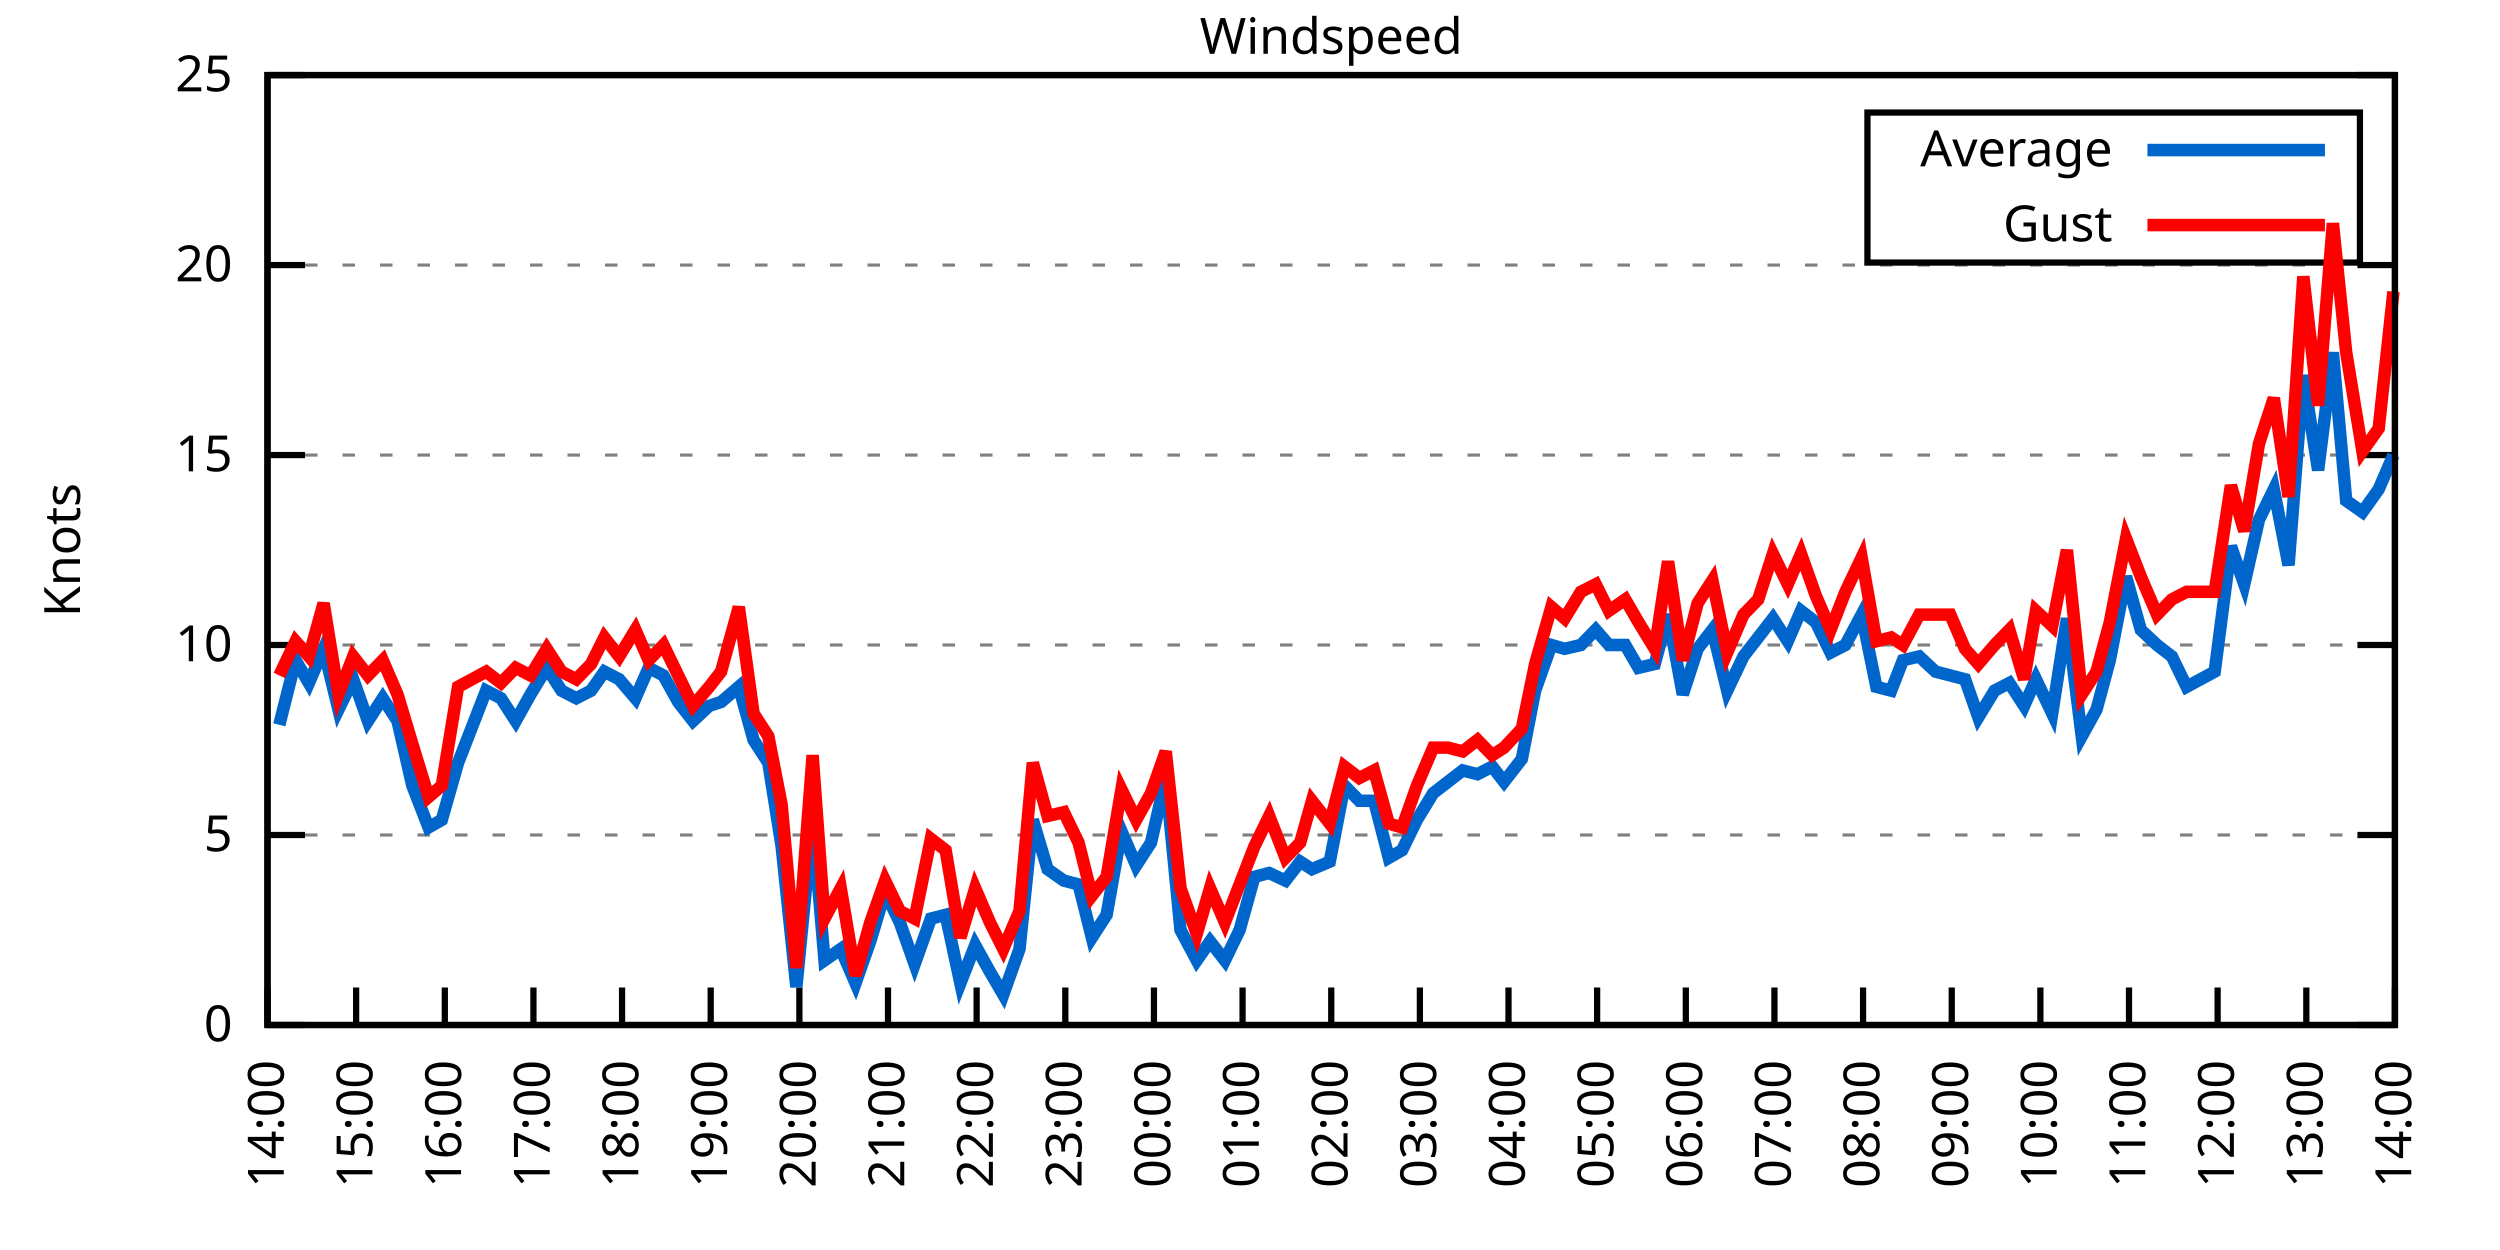
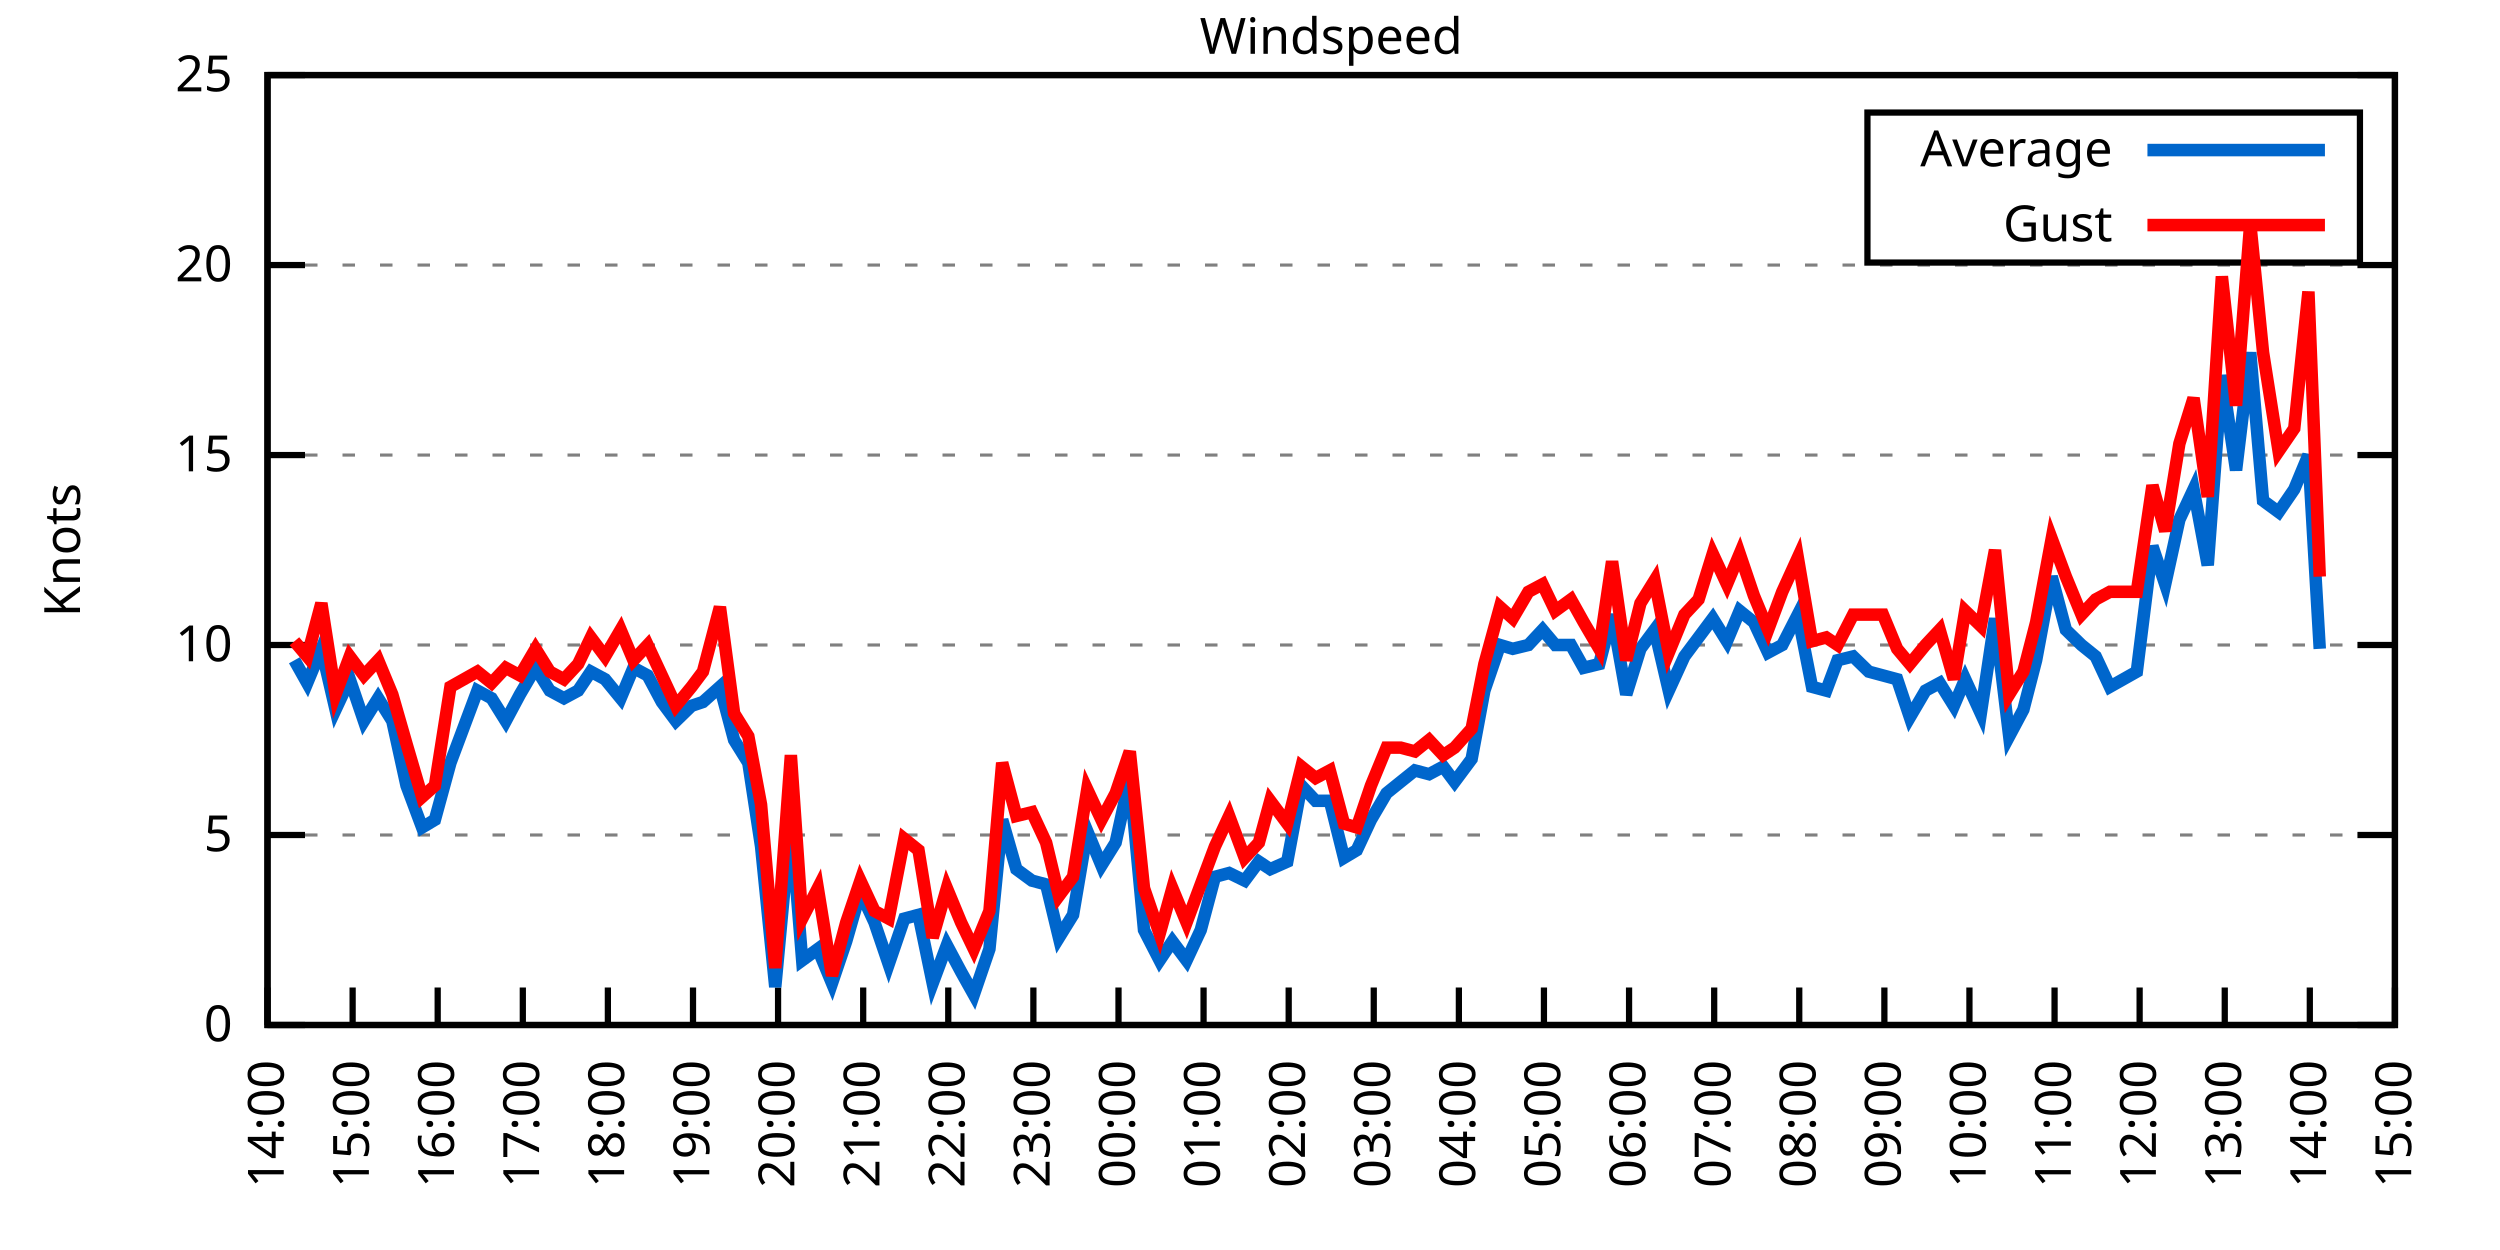
<svg xmlns="http://www.w3.org/2000/svg" xmlns:xlink="http://www.w3.org/1999/xlink" width="400" height="200" viewBox="0 0 400 200">
  <g id="gnuplot_canvas">
    <rect x="0" y="0" width="400" height="200" fill="none" />
    <defs>
      <circle id="gpDot" r="0.5" stroke-width="0.5" stroke="currentColor" />
      <path id="gpPt0" stroke-width="0.333" stroke="currentColor" d="M-1,0 h2 M0,-1 v2" />
      <path id="gpPt1" stroke-width="0.333" stroke="currentColor" d="M-1,-1 L1,1 M1,-1 L-1,1" />
      <path id="gpPt2" stroke-width="0.333" stroke="currentColor" d="M-1,0 L1,0 M0,-1 L0,1 M-1,-1 L1,1 M-1,1 L1,-1" />
      <rect id="gpPt3" stroke-width="0.333" stroke="currentColor" x="-1" y="-1" width="2" height="2" />
      <rect id="gpPt4" stroke-width="0.333" stroke="currentColor" fill="currentColor" x="-1" y="-1" width="2" height="2" />
      <circle id="gpPt5" stroke-width="0.333" stroke="currentColor" cx="0" cy="0" r="1" />
      <use xlink:href="#gpPt5" id="gpPt6" fill="currentColor" stroke="none" />
      <path id="gpPt7" stroke-width="0.333" stroke="currentColor" d="M0,-1.33 L-1.33,0.67 L1.33,0.67 z" />
      <use xlink:href="#gpPt7" id="gpPt8" fill="currentColor" stroke="none" />
      <use xlink:href="#gpPt7" id="gpPt9" stroke="currentColor" transform="rotate(180)" />
      <use xlink:href="#gpPt9" id="gpPt10" fill="currentColor" stroke="none" />
      <use xlink:href="#gpPt3" id="gpPt11" stroke="currentColor" transform="rotate(45)" />
      <use xlink:href="#gpPt11" id="gpPt12" fill="currentColor" stroke="none" />
      <path id="gpPt13" stroke-width="0.333" stroke="currentColor" d="M0,1.330 L1.265,0.411 L0.782,-1.067 L-0.782,-1.076 L-1.265,0.411 z" />
      <use xlink:href="#gpPt13" id="gpPt14" fill="currentColor" stroke="none" />
      <filter id="textbox" filterUnits="objectBoundingBox" x="0" y="0" height="1" width="1">
        <feFlood flood-color="white" flood-opacity="1" result="bgnd" />
        <feComposite in="SourceGraphic" in2="bgnd" operator="atop" />
      </filter>
      <filter id="greybox" filterUnits="objectBoundingBox" x="0" y="0" height="1" width="1">
        <feFlood flood-color="lightgrey" flood-opacity="1" result="grey" />
        <feComposite in="SourceGraphic" in2="grey" operator="atop" />
      </filter>
    </defs>
    <g fill="none" color="white" stroke="currentColor" stroke-width="1.00" stroke-linecap="butt" stroke-linejoin="miter">
</g>
    <g fill="none" color="black" stroke="currentColor" stroke-width="1.00" stroke-linecap="butt" stroke-linejoin="miter">
      <g stroke="none" shape-rendering="crispEdges">
        <polygon fill="rgb(255, 255, 255)" points="42.80,164.00 383.18,164.00 383.18,12.02 42.80,12.02 " />
      </g>
    </g>
    <g fill="none" color="black" stroke="currentColor" stroke-width="1.00" stroke-linecap="butt" stroke-linejoin="miter">
</g>
    <g fill="none" color="black" stroke="black" stroke-width="0.50" stroke-linecap="butt" stroke-linejoin="miter">
</g>
    <g fill="none" color="gray" stroke="currentColor" stroke-width="0.50" stroke-linecap="butt" stroke-linejoin="miter">
      <path stroke="gray" stroke-dasharray="2,4" class="gridline" d="M42.80,164.00 L383.19,164.00  " />
    </g>
    <g fill="none" color="gray" stroke="gray" stroke-width="1.00" stroke-linecap="butt" stroke-linejoin="miter">
</g>
    <g fill="none" color="black" stroke="currentColor" stroke-width="1.00" stroke-linecap="butt" stroke-linejoin="miter">
      <path stroke="black" d="M42.80,164.00 L48.80,164.00 M383.19,164.00 L377.19,164.00  " />
      <g transform="translate(37.20,166.60)" stroke="none" fill="black" font-family="Sans" font-size="8.00" text-anchor="end">
        <text>
          <tspan font-family="Sans"> 0</tspan>
        </text>
      </g>
    </g>
    <g fill="none" color="black" stroke="currentColor" stroke-width="1.00" stroke-linecap="butt" stroke-linejoin="miter">
</g>
    <g fill="none" color="black" stroke="black" stroke-width="0.50" stroke-linecap="butt" stroke-linejoin="miter">
</g>
    <g fill="none" color="gray" stroke="currentColor" stroke-width="0.50" stroke-linecap="butt" stroke-linejoin="miter">
      <path stroke="gray" stroke-dasharray="2,4" class="gridline" d="M42.80,133.60 L383.19,133.60  " />
    </g>
    <g fill="none" color="gray" stroke="gray" stroke-width="1.00" stroke-linecap="butt" stroke-linejoin="miter">
</g>
    <g fill="none" color="black" stroke="currentColor" stroke-width="1.00" stroke-linecap="butt" stroke-linejoin="miter">
      <path stroke="black" d="M42.80,133.60 L48.80,133.60 M383.19,133.60 L377.19,133.60  " />
      <g transform="translate(37.20,136.20)" stroke="none" fill="black" font-family="Sans" font-size="8.00" text-anchor="end">
        <text>
          <tspan font-family="Sans"> 5</tspan>
        </text>
      </g>
    </g>
    <g fill="none" color="black" stroke="currentColor" stroke-width="1.00" stroke-linecap="butt" stroke-linejoin="miter">
</g>
    <g fill="none" color="black" stroke="black" stroke-width="0.50" stroke-linecap="butt" stroke-linejoin="miter">
</g>
    <g fill="none" color="gray" stroke="currentColor" stroke-width="0.50" stroke-linecap="butt" stroke-linejoin="miter">
      <path stroke="gray" stroke-dasharray="2,4" class="gridline" d="M42.80,103.20 L383.19,103.20  " />
    </g>
    <g fill="none" color="gray" stroke="gray" stroke-width="1.00" stroke-linecap="butt" stroke-linejoin="miter">
</g>
    <g fill="none" color="black" stroke="currentColor" stroke-width="1.00" stroke-linecap="butt" stroke-linejoin="miter">
      <path stroke="black" d="M42.80,103.20 L48.80,103.20 M383.19,103.20 L377.19,103.20  " />
      <g transform="translate(37.20,105.80)" stroke="none" fill="black" font-family="Sans" font-size="8.00" text-anchor="end">
        <text>
          <tspan font-family="Sans"> 10</tspan>
        </text>
      </g>
    </g>
    <g fill="none" color="black" stroke="currentColor" stroke-width="1.00" stroke-linecap="butt" stroke-linejoin="miter">
</g>
    <g fill="none" color="black" stroke="black" stroke-width="0.50" stroke-linecap="butt" stroke-linejoin="miter">
</g>
    <g fill="none" color="gray" stroke="currentColor" stroke-width="0.50" stroke-linecap="butt" stroke-linejoin="miter">
      <path stroke="gray" stroke-dasharray="2,4" class="gridline" d="M42.80,72.81 L383.19,72.81  " />
    </g>
    <g fill="none" color="gray" stroke="gray" stroke-width="1.00" stroke-linecap="butt" stroke-linejoin="miter">
</g>
    <g fill="none" color="black" stroke="currentColor" stroke-width="1.00" stroke-linecap="butt" stroke-linejoin="miter">
      <path stroke="black" d="M42.80,72.81 L48.80,72.81 M383.19,72.81 L377.19,72.81  " />
      <g transform="translate(37.20,75.41)" stroke="none" fill="black" font-family="Sans" font-size="8.00" text-anchor="end">
        <text>
          <tspan font-family="Sans"> 15</tspan>
        </text>
      </g>
    </g>
    <g fill="none" color="black" stroke="currentColor" stroke-width="1.00" stroke-linecap="butt" stroke-linejoin="miter">
</g>
    <g fill="none" color="black" stroke="black" stroke-width="0.50" stroke-linecap="butt" stroke-linejoin="miter">
</g>
    <g fill="none" color="gray" stroke="currentColor" stroke-width="0.50" stroke-linecap="butt" stroke-linejoin="miter">
      <path stroke="gray" stroke-dasharray="2,4" class="gridline" d="M42.80,42.41 L383.19,42.41  " />
    </g>
    <g fill="none" color="gray" stroke="gray" stroke-width="1.00" stroke-linecap="butt" stroke-linejoin="miter">
</g>
    <g fill="none" color="black" stroke="currentColor" stroke-width="1.00" stroke-linecap="butt" stroke-linejoin="miter">
      <path stroke="black" d="M42.80,42.41 L48.80,42.41 M383.19,42.41 L377.19,42.41  " />
      <g transform="translate(37.20,45.01)" stroke="none" fill="black" font-family="Sans" font-size="8.00" text-anchor="end">
        <text>
          <tspan font-family="Sans"> 20</tspan>
        </text>
      </g>
    </g>
    <g fill="none" color="black" stroke="currentColor" stroke-width="1.00" stroke-linecap="butt" stroke-linejoin="miter">
</g>
    <g fill="none" color="black" stroke="black" stroke-width="0.50" stroke-linecap="butt" stroke-linejoin="miter">
</g>
    <g fill="none" color="gray" stroke="currentColor" stroke-width="0.50" stroke-linecap="butt" stroke-linejoin="miter">
      <path stroke="gray" stroke-dasharray="2,4" class="gridline" d="M42.80,12.01 L383.19,12.01  " />
    </g>
    <g fill="none" color="gray" stroke="gray" stroke-width="1.00" stroke-linecap="butt" stroke-linejoin="miter">
</g>
    <g fill="none" color="black" stroke="currentColor" stroke-width="1.00" stroke-linecap="butt" stroke-linejoin="miter">
      <path stroke="black" d="M42.80,12.01 L48.80,12.01 M383.19,12.01 L377.19,12.01  " />
      <g transform="translate(37.20,14.61)" stroke="none" fill="black" font-family="Sans" font-size="8.00" text-anchor="end">
        <text>
          <tspan font-family="Sans"> 25</tspan>
        </text>
      </g>
    </g>
    <g fill="none" color="black" stroke="currentColor" stroke-width="1.00" stroke-linecap="butt" stroke-linejoin="miter">
      <path stroke="black" d="M42.80,164.00 L42.80,158.00  " />
      <g transform="translate(45.40,169.60) rotate(270.00)" stroke="none" fill="black" font-family="Sans" font-size="8.00" text-anchor="end">
        <text>
          <tspan font-family="Sans">14:00</tspan>
        </text>
      </g>
    </g>
    <g fill="none" color="black" stroke="currentColor" stroke-width="1.00" stroke-linecap="butt" stroke-linejoin="miter">
-       <path stroke="black" d="M56.98,164.00 L56.98,158.00  " />
-       <g transform="translate(59.58,169.60) rotate(270.00)" stroke="none" fill="black" font-family="Sans" font-size="8.00" text-anchor="end">
+       <path stroke="black" d="M56.42,164.00 L56.42,158.00  " />
+       <g transform="translate(59.02,169.60) rotate(270.00)" stroke="none" fill="black" font-family="Sans" font-size="8.00" text-anchor="end">
        <text>
          <tspan font-family="Sans">15:00</tspan>
        </text>
      </g>
    </g>
    <g fill="none" color="black" stroke="currentColor" stroke-width="1.00" stroke-linecap="butt" stroke-linejoin="miter">
-       <path stroke="black" d="M71.17,164.00 L71.17,158.00  " />
-       <g transform="translate(73.77,169.60) rotate(270.00)" stroke="none" fill="black" font-family="Sans" font-size="8.00" text-anchor="end">
+       <path stroke="black" d="M70.03,164.00 L70.03,158.00  " />
+       <g transform="translate(72.63,169.60) rotate(270.00)" stroke="none" fill="black" font-family="Sans" font-size="8.00" text-anchor="end">
        <text>
          <tspan font-family="Sans">16:00</tspan>
        </text>
      </g>
    </g>
    <g fill="none" color="black" stroke="currentColor" stroke-width="1.00" stroke-linecap="butt" stroke-linejoin="miter">
-       <path stroke="black" d="M85.35,164.00 L85.35,158.00  " />
-       <g transform="translate(87.95,169.60) rotate(270.00)" stroke="none" fill="black" font-family="Sans" font-size="8.00" text-anchor="end">
+       <path stroke="black" d="M83.65,164.00 L83.65,158.00  " />
+       <g transform="translate(86.25,169.60) rotate(270.00)" stroke="none" fill="black" font-family="Sans" font-size="8.00" text-anchor="end">
        <text>
          <tspan font-family="Sans">17:00</tspan>
        </text>
      </g>
    </g>
    <g fill="none" color="black" stroke="currentColor" stroke-width="1.00" stroke-linecap="butt" stroke-linejoin="miter">
-       <path stroke="black" d="M99.53,164.00 L99.53,158.00  " />
-       <g transform="translate(102.13,169.60) rotate(270.00)" stroke="none" fill="black" font-family="Sans" font-size="8.00" text-anchor="end">
+       <path stroke="black" d="M97.26,164.00 L97.26,158.00  " />
+       <g transform="translate(99.86,169.60) rotate(270.00)" stroke="none" fill="black" font-family="Sans" font-size="8.00" text-anchor="end">
        <text>
          <tspan font-family="Sans">18:00</tspan>
        </text>
      </g>
    </g>
    <g fill="none" color="black" stroke="currentColor" stroke-width="1.00" stroke-linecap="butt" stroke-linejoin="miter">
-       <path stroke="black" d="M113.71,164.00 L113.71,158.00  " />
-       <g transform="translate(116.31,169.60) rotate(270.00)" stroke="none" fill="black" font-family="Sans" font-size="8.00" text-anchor="end">
+       <path stroke="black" d="M110.88,164.00 L110.88,158.00  " />
+       <g transform="translate(113.48,169.60) rotate(270.00)" stroke="none" fill="black" font-family="Sans" font-size="8.00" text-anchor="end">
        <text>
          <tspan font-family="Sans">19:00</tspan>
        </text>
      </g>
    </g>
    <g fill="none" color="black" stroke="currentColor" stroke-width="1.00" stroke-linecap="butt" stroke-linejoin="miter">
-       <path stroke="black" d="M127.90,164.00 L127.90,158.00  " />
-       <g transform="translate(130.50,169.60) rotate(270.00)" stroke="none" fill="black" font-family="Sans" font-size="8.00" text-anchor="end">
+       <path stroke="black" d="M124.49,164.00 L124.49,158.00  " />
+       <g transform="translate(127.09,169.60) rotate(270.00)" stroke="none" fill="black" font-family="Sans" font-size="8.00" text-anchor="end">
        <text>
          <tspan font-family="Sans">20:00</tspan>
        </text>
      </g>
    </g>
    <g fill="none" color="black" stroke="currentColor" stroke-width="1.00" stroke-linecap="butt" stroke-linejoin="miter">
-       <path stroke="black" d="M142.08,164.00 L142.08,158.00  " />
-       <g transform="translate(144.68,169.60) rotate(270.00)" stroke="none" fill="black" font-family="Sans" font-size="8.00" text-anchor="end">
+       <path stroke="black" d="M138.11,164.00 L138.11,158.00  " />
+       <g transform="translate(140.71,169.60) rotate(270.00)" stroke="none" fill="black" font-family="Sans" font-size="8.00" text-anchor="end">
        <text>
          <tspan font-family="Sans">21:00</tspan>
        </text>
      </g>
    </g>
    <g fill="none" color="black" stroke="currentColor" stroke-width="1.00" stroke-linecap="butt" stroke-linejoin="miter">
-       <path stroke="black" d="M156.26,164.00 L156.26,158.00  " />
-       <g transform="translate(158.86,169.60) rotate(270.00)" stroke="none" fill="black" font-family="Sans" font-size="8.00" text-anchor="end">
+       <path stroke="black" d="M151.72,164.00 L151.72,158.00  " />
+       <g transform="translate(154.32,169.60) rotate(270.00)" stroke="none" fill="black" font-family="Sans" font-size="8.00" text-anchor="end">
        <text>
          <tspan font-family="Sans">22:00</tspan>
        </text>
      </g>
    </g>
    <g fill="none" color="black" stroke="currentColor" stroke-width="1.00" stroke-linecap="butt" stroke-linejoin="miter">
-       <path stroke="black" d="M170.45,164.00 L170.45,158.00  " />
-       <g transform="translate(173.05,169.60) rotate(270.00)" stroke="none" fill="black" font-family="Sans" font-size="8.00" text-anchor="end">
+       <path stroke="black" d="M165.34,164.00 L165.34,158.00  " />
+       <g transform="translate(167.94,169.60) rotate(270.00)" stroke="none" fill="black" font-family="Sans" font-size="8.00" text-anchor="end">
        <text>
          <tspan font-family="Sans">23:00</tspan>
        </text>
      </g>
    </g>
    <g fill="none" color="black" stroke="currentColor" stroke-width="1.00" stroke-linecap="butt" stroke-linejoin="miter">
-       <path stroke="black" d="M184.63,164.00 L184.63,158.00  " />
-       <g transform="translate(187.23,169.60) rotate(270.00)" stroke="none" fill="black" font-family="Sans" font-size="8.00" text-anchor="end">
+       <path stroke="black" d="M178.96,164.00 L178.96,158.00  " />
+       <g transform="translate(181.56,169.60) rotate(270.00)" stroke="none" fill="black" font-family="Sans" font-size="8.00" text-anchor="end">
        <text>
          <tspan font-family="Sans">00:00</tspan>
        </text>
      </g>
    </g>
    <g fill="none" color="black" stroke="currentColor" stroke-width="1.00" stroke-linecap="butt" stroke-linejoin="miter">
-       <path stroke="black" d="M198.81,164.00 L198.81,158.00  " />
-       <g transform="translate(201.41,169.60) rotate(270.00)" stroke="none" fill="black" font-family="Sans" font-size="8.00" text-anchor="end">
+       <path stroke="black" d="M192.57,164.00 L192.57,158.00  " />
+       <g transform="translate(195.17,169.60) rotate(270.00)" stroke="none" fill="black" font-family="Sans" font-size="8.00" text-anchor="end">
        <text>
          <tspan font-family="Sans">01:00</tspan>
        </text>
      </g>
    </g>
    <g fill="none" color="black" stroke="currentColor" stroke-width="1.00" stroke-linecap="butt" stroke-linejoin="miter">
-       <path stroke="black" d="M213.00,164.00 L213.00,158.00  " />
-       <g transform="translate(215.60,169.60) rotate(270.00)" stroke="none" fill="black" font-family="Sans" font-size="8.00" text-anchor="end">
+       <path stroke="black" d="M206.19,164.00 L206.19,158.00  " />
+       <g transform="translate(208.79,169.60) rotate(270.00)" stroke="none" fill="black" font-family="Sans" font-size="8.00" text-anchor="end">
        <text>
          <tspan font-family="Sans">02:00</tspan>
        </text>
      </g>
    </g>
    <g fill="none" color="black" stroke="currentColor" stroke-width="1.00" stroke-linecap="butt" stroke-linejoin="miter">
-       <path stroke="black" d="M227.18,164.00 L227.18,158.00  " />
-       <g transform="translate(229.78,169.60) rotate(270.00)" stroke="none" fill="black" font-family="Sans" font-size="8.00" text-anchor="end">
+       <path stroke="black" d="M219.80,164.00 L219.80,158.00  " />
+       <g transform="translate(222.40,169.60) rotate(270.00)" stroke="none" fill="black" font-family="Sans" font-size="8.00" text-anchor="end">
        <text>
          <tspan font-family="Sans">03:00</tspan>
        </text>
      </g>
    </g>
    <g fill="none" color="black" stroke="currentColor" stroke-width="1.00" stroke-linecap="butt" stroke-linejoin="miter">
-       <path stroke="black" d="M241.36,164.00 L241.36,158.00  " />
-       <g transform="translate(243.96,169.60) rotate(270.00)" stroke="none" fill="black" font-family="Sans" font-size="8.00" text-anchor="end">
+       <path stroke="black" d="M233.42,164.00 L233.42,158.00  " />
+       <g transform="translate(236.02,169.60) rotate(270.00)" stroke="none" fill="black" font-family="Sans" font-size="8.00" text-anchor="end">
        <text>
          <tspan font-family="Sans">04:00</tspan>
        </text>
      </g>
    </g>
    <g fill="none" color="black" stroke="currentColor" stroke-width="1.00" stroke-linecap="butt" stroke-linejoin="miter">
-       <path stroke="black" d="M255.54,164.00 L255.54,158.00  " />
-       <g transform="translate(258.14,169.60) rotate(270.00)" stroke="none" fill="black" font-family="Sans" font-size="8.00" text-anchor="end">
+       <path stroke="black" d="M247.03,164.00 L247.03,158.00  " />
+       <g transform="translate(249.63,169.60) rotate(270.00)" stroke="none" fill="black" font-family="Sans" font-size="8.00" text-anchor="end">
        <text>
          <tspan font-family="Sans">05:00</tspan>
        </text>
      </g>
    </g>
    <g fill="none" color="black" stroke="currentColor" stroke-width="1.00" stroke-linecap="butt" stroke-linejoin="miter">
-       <path stroke="black" d="M269.73,164.00 L269.73,158.00  " />
-       <g transform="translate(272.33,169.60) rotate(270.00)" stroke="none" fill="black" font-family="Sans" font-size="8.00" text-anchor="end">
+       <path stroke="black" d="M260.65,164.00 L260.65,158.00  " />
+       <g transform="translate(263.25,169.60) rotate(270.00)" stroke="none" fill="black" font-family="Sans" font-size="8.00" text-anchor="end">
        <text>
          <tspan font-family="Sans">06:00</tspan>
        </text>
      </g>
    </g>
    <g fill="none" color="black" stroke="currentColor" stroke-width="1.00" stroke-linecap="butt" stroke-linejoin="miter">
-       <path stroke="black" d="M283.91,164.00 L283.91,158.00  " />
-       <g transform="translate(286.51,169.60) rotate(270.00)" stroke="none" fill="black" font-family="Sans" font-size="8.00" text-anchor="end">
+       <path stroke="black" d="M274.27,164.00 L274.27,158.00  " />
+       <g transform="translate(276.87,169.60) rotate(270.00)" stroke="none" fill="black" font-family="Sans" font-size="8.00" text-anchor="end">
        <text>
          <tspan font-family="Sans">07:00</tspan>
        </text>
      </g>
    </g>
    <g fill="none" color="black" stroke="currentColor" stroke-width="1.00" stroke-linecap="butt" stroke-linejoin="miter">
-       <path stroke="black" d="M298.09,164.00 L298.09,158.00  " />
-       <g transform="translate(300.69,169.60) rotate(270.00)" stroke="none" fill="black" font-family="Sans" font-size="8.00" text-anchor="end">
+       <path stroke="black" d="M287.88,164.00 L287.88,158.00  " />
+       <g transform="translate(290.48,169.60) rotate(270.00)" stroke="none" fill="black" font-family="Sans" font-size="8.00" text-anchor="end">
        <text>
          <tspan font-family="Sans">08:00</tspan>
        </text>
      </g>
    </g>
    <g fill="none" color="black" stroke="currentColor" stroke-width="1.00" stroke-linecap="butt" stroke-linejoin="miter">
-       <path stroke="black" d="M312.28,164.00 L312.28,158.00  " />
-       <g transform="translate(314.88,169.60) rotate(270.00)" stroke="none" fill="black" font-family="Sans" font-size="8.00" text-anchor="end">
+       <path stroke="black" d="M301.50,164.00 L301.50,158.00  " />
+       <g transform="translate(304.10,169.60) rotate(270.00)" stroke="none" fill="black" font-family="Sans" font-size="8.00" text-anchor="end">
        <text>
          <tspan font-family="Sans">09:00</tspan>
        </text>
      </g>
    </g>
    <g fill="none" color="black" stroke="currentColor" stroke-width="1.00" stroke-linecap="butt" stroke-linejoin="miter">
-       <path stroke="black" d="M326.46,164.00 L326.46,158.00  " />
-       <g transform="translate(329.06,169.60) rotate(270.00)" stroke="none" fill="black" font-family="Sans" font-size="8.00" text-anchor="end">
+       <path stroke="black" d="M315.11,164.00 L315.11,158.00  " />
+       <g transform="translate(317.71,169.60) rotate(270.00)" stroke="none" fill="black" font-family="Sans" font-size="8.00" text-anchor="end">
        <text>
          <tspan font-family="Sans">10:00</tspan>
        </text>
      </g>
    </g>
    <g fill="none" color="black" stroke="currentColor" stroke-width="1.00" stroke-linecap="butt" stroke-linejoin="miter">
-       <path stroke="black" d="M340.64,164.00 L340.64,158.00  " />
-       <g transform="translate(343.24,169.60) rotate(270.00)" stroke="none" fill="black" font-family="Sans" font-size="8.00" text-anchor="end">
+       <path stroke="black" d="M328.73,164.00 L328.73,158.00  " />
+       <g transform="translate(331.33,169.60) rotate(270.00)" stroke="none" fill="black" font-family="Sans" font-size="8.00" text-anchor="end">
        <text>
          <tspan font-family="Sans">11:00</tspan>
        </text>
      </g>
    </g>
    <g fill="none" color="black" stroke="currentColor" stroke-width="1.00" stroke-linecap="butt" stroke-linejoin="miter">
-       <path stroke="black" d="M354.82,164.00 L354.82,158.00  " />
-       <g transform="translate(357.42,169.60) rotate(270.00)" stroke="none" fill="black" font-family="Sans" font-size="8.00" text-anchor="end">
+       <path stroke="black" d="M342.34,164.00 L342.34,158.00  " />
+       <g transform="translate(344.94,169.60) rotate(270.00)" stroke="none" fill="black" font-family="Sans" font-size="8.00" text-anchor="end">
        <text>
          <tspan font-family="Sans">12:00</tspan>
        </text>
      </g>
    </g>
    <g fill="none" color="black" stroke="currentColor" stroke-width="1.00" stroke-linecap="butt" stroke-linejoin="miter">
-       <path stroke="black" d="M369.01,164.00 L369.01,158.00  " />
-       <g transform="translate(371.61,169.60) rotate(270.00)" stroke="none" fill="black" font-family="Sans" font-size="8.00" text-anchor="end">
+       <path stroke="black" d="M355.96,164.00 L355.96,158.00  " />
+       <g transform="translate(358.56,169.60) rotate(270.00)" stroke="none" fill="black" font-family="Sans" font-size="8.00" text-anchor="end">
        <text>
          <tspan font-family="Sans">13:00</tspan>
+         </text>
+       </g>
+     </g>
+     <g fill="none" color="black" stroke="currentColor" stroke-width="1.00" stroke-linecap="butt" stroke-linejoin="miter">
+       <path stroke="black" d="M369.57,164.00 L369.57,158.00  " />
+       <g transform="translate(372.17,169.60) rotate(270.00)" stroke="none" fill="black" font-family="Sans" font-size="8.00" text-anchor="end">
+         <text>
+           <tspan font-family="Sans">14:00</tspan>
        </text>
      </g>
    </g>
    <g fill="none" color="black" stroke="currentColor" stroke-width="1.00" stroke-linecap="butt" stroke-linejoin="miter">
      <path stroke="black" d="M383.19,164.00 L383.19,158.00  " />
      <g transform="translate(385.79,169.60) rotate(270.00)" stroke="none" fill="black" font-family="Sans" font-size="8.00" text-anchor="end">
        <text>
-           <tspan font-family="Sans">14:00</tspan>
+           <tspan font-family="Sans">15:00</tspan>
        </text>
      </g>
    </g>
    <g fill="none" color="black" stroke="currentColor" stroke-width="1.00" stroke-linecap="butt" stroke-linejoin="miter">
</g>
    <g fill="none" color="black" stroke="currentColor" stroke-width="1.00" stroke-linecap="butt" stroke-linejoin="miter">
      <path stroke="black" d="M42.80,12.01 L42.80,164.00 L383.19,164.00 L383.19,12.01 L42.80,12.01 Z  " />
    </g>
    <g fill="none" color="black" stroke="currentColor" stroke-width="1.00" stroke-linecap="butt" stroke-linejoin="miter">
</g>
    <g fill="none" color="black" stroke="currentColor" stroke-width="1.00" stroke-linecap="butt" stroke-linejoin="miter">
      <path stroke="black" d="M298.79,42.01 L298.79,18.01 L377.59,18.01 L377.59,42.01 L298.79,42.01 Z  " />
    </g>
    <g id="Windspeed_plot_1">
      <g fill="none" color="white" stroke="black" stroke-width="2.00" stroke-linecap="butt" stroke-linejoin="miter">
</g>
      <g fill="none" color="black" stroke="currentColor" stroke-width="2.00" stroke-linecap="butt" stroke-linejoin="miter">
        <g transform="translate(337.99,26.61)" stroke="none" fill="black" font-family="Sans" font-size="8.00" text-anchor="end">
          <text>
            <tspan font-family="Sans">Average</tspan>
          </text>
        </g>
      </g>
      <g fill="none" color="black" stroke="currentColor" stroke-width="2.00" stroke-linecap="butt" stroke-linejoin="miter">
-         <path stroke="rgb(  0, 102, 204)" d="M343.59,24.01 L371.99,24.01 M44.69,115.97 L47.29,105.64 L49.42,109.28 L51.78,103.81 L54.15,113.54 L56.51,108.68   L58.87,115.36 L61.24,111.72 L63.60,115.36 L65.97,125.70 L68.57,132.39 L70.69,131.17 L73.29,122.05 L77.78,110.50   L80.15,111.72 L82.51,115.36 L84.88,111.11 L87.48,106.85 L89.84,110.50 L92.20,111.72 L94.57,110.50 L96.70,107.46   L99.06,108.68 L101.66,111.72 L103.79,106.85 L106.15,108.07 L108.51,112.32 L110.88,115.36 L113.48,112.93 L115.37,112.32   L118.21,109.89 L120.57,118.40 L122.93,122.05 L125.06,135.43 L127.42,157.92 L130.02,131.17 L131.92,153.66 L134.52,151.84   L136.88,157.31 L139.24,150.62 L141.61,142.72 L143.97,147.59 L146.34,154.27 L148.94,146.98 L151.30,146.37 L153.66,157.31   L156.03,151.23 L158.39,155.49 L160.52,159.14 L163.12,151.84 L165.25,131.17 L167.61,139.07 L170.21,140.90 L172.57,141.51   L174.70,150.02 L177.06,146.37 L179.43,132.99 L181.79,138.47 L184.16,134.82 L186.52,124.48 L188.88,148.80 L191.48,153.66   L193.61,150.62 L195.98,153.66 L198.34,148.80 L200.70,140.29 L203.07,139.68 L205.67,140.90 L208.03,137.86 L209.92,139.07   L212.76,137.86 L215.12,125.70 L217.49,128.13 L219.85,128.13 L222.21,137.25 L224.34,136.03 L226.71,131.17 L229.31,126.91   L231.67,125.09 L234.03,123.27 L236.40,123.87 L238.76,122.66 L240.65,125.09 L243.49,121.44 L245.62,110.50 L248.22,103.20   L250.34,103.81 L252.94,103.20 L255.31,100.77 L257.43,103.20 L260.04,103.20 L262.16,106.85 L264.76,106.24 L266.89,98.34   L269.25,111.11 L271.62,103.81 L273.98,100.77 L276.35,110.50 L278.95,105.03 L281.31,101.99 L283.67,98.95 L286.04,102.60   L288.16,97.73 L290.53,99.56 L292.89,104.42 L295.26,103.20 L297.86,98.34 L300.22,109.89 L302.58,110.50 L304.47,105.64   L307.08,105.03 L309.68,107.46 L312.04,108.07 L314.40,108.68 L316.53,114.76 L319.13,110.50 L321.49,109.28 L323.86,112.93   L325.75,108.68 L328.35,114.15 L330.71,98.95 L333.08,117.80 L335.44,113.54 L337.57,105.64 L340.17,92.26 L342.53,100.77   L345.13,103.20 L347.50,105.03 L349.86,109.89 L354.35,107.46 L356.95,87.40 L359.08,93.48 L361.44,83.14 L363.81,78.28   L366.17,90.44 L368.53,60.04 L370.90,75.24 L373.26,56.39 L375.39,80.10 L377.99,81.93 L380.59,78.28 L382.95,72.81    " />
+         <path stroke="rgb(  0, 102, 204)" d="M343.59,24.01 L371.99,24.01 M47.11,105.64 L49.15,109.28 L51.42,103.81 L53.69,113.54 L55.96,108.68 L58.23,115.36   L60.50,111.72 L62.77,115.36 L65.04,125.70 L67.54,132.39 L69.58,131.17 L72.07,122.05 L76.39,110.50 L78.65,111.72   L80.92,115.36 L83.19,111.11 L85.69,106.85 L87.96,110.50 L90.23,111.72 L92.50,110.50 L94.54,107.46 L96.81,108.68   L99.30,111.72 L101.35,106.85 L103.62,108.07 L105.89,112.32 L108.15,115.36 L110.65,112.93 L112.47,112.32 L115.19,109.89   L117.46,118.40 L119.73,122.05 L121.77,135.43 L124.04,157.92 L126.54,131.17 L128.35,153.66 L130.85,151.84 L133.12,157.31   L135.39,150.62 L137.66,142.72 L139.92,147.59 L142.19,154.27 L144.69,146.98 L146.96,146.37 L149.23,157.31 L151.50,151.23   L153.77,155.49 L155.81,159.14 L158.31,151.84 L160.35,131.17 L162.62,139.07 L165.11,140.90 L167.38,141.51 L169.43,150.02   L171.69,146.37 L173.96,132.99 L176.23,138.47 L178.50,134.82 L180.77,124.48 L183.04,148.80 L185.54,153.66 L187.58,150.62   L189.85,153.66 L192.12,148.80 L194.39,140.29 L196.66,139.68 L199.15,140.90 L201.42,137.86 L203.24,139.07 L205.96,137.86   L208.23,125.70 L210.50,128.13 L212.77,128.13 L215.04,137.25 L217.08,136.03 L219.35,131.17 L221.85,126.91 L224.11,125.09   L226.38,123.27 L228.65,123.87 L230.92,122.66 L232.74,125.09 L235.46,121.44 L237.50,110.50 L240.00,103.20 L242.04,103.81   L244.54,103.20 L246.81,100.77 L248.85,103.20 L251.35,103.20 L253.39,106.85 L255.88,106.24 L257.93,98.34 L260.20,111.11   L262.47,103.81 L264.73,100.77 L267.00,110.50 L269.50,105.03 L271.77,101.99 L274.04,98.95 L276.31,102.60 L278.35,97.73   L280.62,99.56 L282.89,104.42 L285.16,103.20 L287.65,98.34 L289.92,109.89 L292.19,110.50 L294.01,105.64 L296.50,105.03   L299.00,107.46 L301.27,108.07 L303.54,108.68 L305.58,114.76 L308.08,110.50 L310.35,109.28 L312.62,112.93 L314.43,108.68   L316.93,114.15 L319.20,98.95 L321.47,117.80 L323.74,113.54 L325.78,105.64 L328.27,92.26 L330.54,100.77 L333.04,103.20   L335.31,105.03 L337.58,109.89 L341.89,107.46 L344.39,87.40 L346.43,93.48 L348.70,83.14 L350.97,78.28 L353.24,90.44   L355.50,60.04 L357.77,75.24 L360.04,56.39 L362.09,80.10 L364.58,81.93 L367.08,78.28 L369.35,72.81 L371.16,103.81    " />
      </g>
    </g>
    <g id="Windspeed_plot_2">
      <g fill="none" color="black" stroke="currentColor" stroke-width="2.00" stroke-linecap="butt" stroke-linejoin="miter">
        <g transform="translate(337.99,38.61)" stroke="none" fill="black" font-family="Sans" font-size="8.00" text-anchor="end">
          <text>
            <tspan font-family="Sans">Gust</tspan>
          </text>
        </g>
      </g>
      <g fill="none" color="black" stroke="currentColor" stroke-width="2.00" stroke-linecap="butt" stroke-linejoin="miter">
-         <path stroke="rgb(255,   0,   0)" d="M343.59,36.01 L371.99,36.01 M44.69,108.07 L47.29,102.60 L49.42,105.03 L51.78,96.52 L54.15,111.11 L56.51,105.03   L58.87,108.07 L61.24,105.64 L63.60,111.11 L65.97,119.01 L68.57,127.52 L70.69,125.70 L73.29,109.89 L77.78,107.46   L80.15,109.28 L82.51,106.85 L84.88,108.07 L87.48,103.81 L89.84,107.46 L92.20,108.68 L94.57,106.24 L96.70,101.99   L99.06,105.03 L101.66,100.77 L103.79,105.64 L106.15,103.20 L108.51,108.07 L110.88,112.93 L113.48,109.89 L115.37,107.46   L118.21,97.12 L120.57,114.15 L122.93,117.80 L125.06,128.74 L127.42,154.88 L130.02,120.83 L131.92,146.98 L134.52,142.11   L136.88,156.10 L139.24,147.59 L141.61,140.90 L143.97,145.76 L146.34,146.98 L148.94,134.21 L151.30,136.03 L153.66,150.02   L156.03,142.11 L158.39,147.59 L160.52,151.84 L163.12,145.76 L165.25,122.05 L167.61,130.56 L170.21,129.95 L172.57,134.82   L174.70,143.33 L177.06,140.29 L179.43,126.31 L181.79,131.17 L184.16,126.91 L186.52,120.23 L188.88,142.11 L191.48,149.41   L193.61,142.11 L195.98,147.59 L198.34,141.51 L200.70,135.43 L203.07,130.56 L205.67,137.25 L208.03,134.82 L209.92,128.13   L212.76,131.78 L215.12,122.66 L217.49,124.48 L219.85,123.27 L222.21,131.78 L224.34,132.39 L226.71,125.70 L229.31,119.62   L231.67,119.62 L234.03,120.23 L236.40,118.40 L238.76,120.83 L240.65,119.62 L243.49,116.58 L245.62,106.24 L248.22,97.12   L250.34,98.95 L252.94,94.69 L255.31,93.48 L257.43,97.73 L260.04,95.91 L262.16,99.56 L264.76,103.81 L266.89,89.83   L269.25,105.64 L271.62,96.52 L273.98,92.87 L276.35,104.42 L278.95,98.34 L281.31,95.91 L283.67,88.61 L286.04,93.48   L288.16,88.61 L290.53,95.30 L292.89,100.77 L295.26,94.69 L297.86,89.22 L300.22,102.60 L302.58,101.99 L304.47,103.20   L307.08,98.34 L309.68,98.34 L312.04,98.34 L314.40,103.81 L316.53,106.24 L319.13,103.20 L321.49,100.77 L323.86,108.68   L325.75,97.73 L328.35,100.16 L330.71,88.00 L333.08,111.11 L335.44,107.46 L337.57,99.56 L340.17,86.18 L342.53,92.26   L345.13,98.34 L347.50,95.91 L349.86,94.69 L354.35,94.69 L356.95,77.67 L359.08,84.97 L361.44,70.98 L363.81,63.69   L366.17,79.49 L368.53,44.23 L370.90,64.90 L373.26,35.72 L375.39,56.39 L377.99,72.20 L380.59,68.55 L382.95,46.66    " />
+         <path stroke="rgb(255,   0,   0)" d="M343.59,36.01 L371.99,36.01 M47.11,102.60 L49.15,105.03 L51.42,96.52 L53.69,111.11 L55.96,105.03 L58.23,108.07   L60.50,105.64 L62.77,111.11 L65.04,119.01 L67.54,127.52 L69.58,125.70 L72.07,109.89 L76.39,107.46 L78.65,109.28   L80.92,106.85 L83.19,108.07 L85.69,103.81 L87.96,107.46 L90.23,108.68 L92.50,106.24 L94.54,101.99 L96.81,105.03   L99.30,100.77 L101.35,105.64 L103.62,103.20 L105.89,108.07 L108.15,112.93 L110.65,109.89 L112.47,107.46 L115.19,97.12   L117.46,114.15 L119.73,117.80 L121.77,128.74 L124.04,154.88 L126.54,120.83 L128.35,146.98 L130.85,142.11 L133.12,156.10   L135.39,147.59 L137.66,140.90 L139.92,145.76 L142.19,146.98 L144.69,134.21 L146.96,136.03 L149.23,150.02 L151.50,142.11   L153.77,147.59 L155.81,151.84 L158.31,145.76 L160.35,122.05 L162.62,130.56 L165.11,129.95 L167.38,134.82 L169.43,143.33   L171.69,140.29 L173.96,126.31 L176.23,131.17 L178.50,126.91 L180.77,120.23 L183.04,142.11 L185.54,149.41 L187.58,142.11   L189.85,147.59 L192.12,141.51 L194.39,135.43 L196.66,130.56 L199.15,137.25 L201.42,134.82 L203.24,128.13 L205.96,131.78   L208.23,122.66 L210.50,124.48 L212.77,123.27 L215.04,131.78 L217.08,132.39 L219.35,125.70 L221.85,119.62 L224.11,119.62   L226.38,120.23 L228.65,118.40 L230.92,120.83 L232.74,119.62 L235.46,116.58 L237.50,106.24 L240.00,97.12 L242.04,98.95   L244.54,94.69 L246.81,93.48 L248.85,97.73 L251.35,95.91 L253.39,99.56 L255.88,103.81 L257.93,89.83 L260.20,105.64   L262.47,96.52 L264.73,92.87 L267.00,104.42 L269.50,98.34 L271.77,95.91 L274.04,88.61 L276.31,93.48 L278.35,88.61   L280.62,95.30 L282.89,100.77 L285.16,94.69 L287.65,89.22 L289.92,102.60 L292.19,101.99 L294.01,103.20 L296.50,98.34   L299.00,98.34 L301.27,98.34 L303.54,103.81 L305.58,106.24 L308.08,103.20 L310.35,100.77 L312.62,108.68 L314.43,97.73   L316.93,100.16 L319.20,88.00 L321.47,111.11 L323.74,107.46 L325.78,99.56 L328.27,86.18 L330.54,92.26 L333.04,98.34   L335.31,95.91 L337.58,94.69 L341.89,94.69 L344.39,77.67 L346.43,84.97 L348.70,70.98 L350.97,63.69 L353.24,79.49   L355.50,44.23 L357.77,64.90 L360.04,35.72 L362.09,56.39 L364.58,72.20 L367.08,68.55 L369.35,46.66 L371.16,92.26    " />
      </g>
    </g>
    <g fill="none" color="black" stroke="currentColor" stroke-width="2.00" stroke-linecap="butt" stroke-linejoin="miter">
</g>
    <g fill="none" color="black" stroke="black" stroke-width="1.00" stroke-linecap="butt" stroke-linejoin="miter">
</g>
    <g fill="none" color="black" stroke="currentColor" stroke-width="1.00" stroke-linecap="butt" stroke-linejoin="miter">
      <path stroke="black" d="M42.80,12.01 L42.80,164.00 L383.19,164.00 L383.19,12.01 L42.80,12.01 Z  " />
      <g transform="translate(12.80,88.01) rotate(270.00)" stroke="none" fill="black" font-family="Sans" font-size="8.00" text-anchor="middle">
        <text>
          <tspan font-family="Sans">Knots</tspan>
        </text>
      </g>
    </g>
    <g fill="none" color="black" stroke="currentColor" stroke-width="1.00" stroke-linecap="butt" stroke-linejoin="miter">
</g>
    <g fill="none" color="black" stroke="currentColor" stroke-width="1.00" stroke-linecap="butt" stroke-linejoin="miter">
      <g transform="translate(212.99,8.61)" stroke="none" fill="black" font-family="Sans" font-size="8.00" text-anchor="middle">
        <text>
          <tspan font-family="Sans">Windspeed</tspan>
        </text>
      </g>
    </g>
    <g fill="none" color="black" stroke="currentColor" stroke-width="1.00" stroke-linecap="butt" stroke-linejoin="miter">
</g>
  </g>
</svg>
